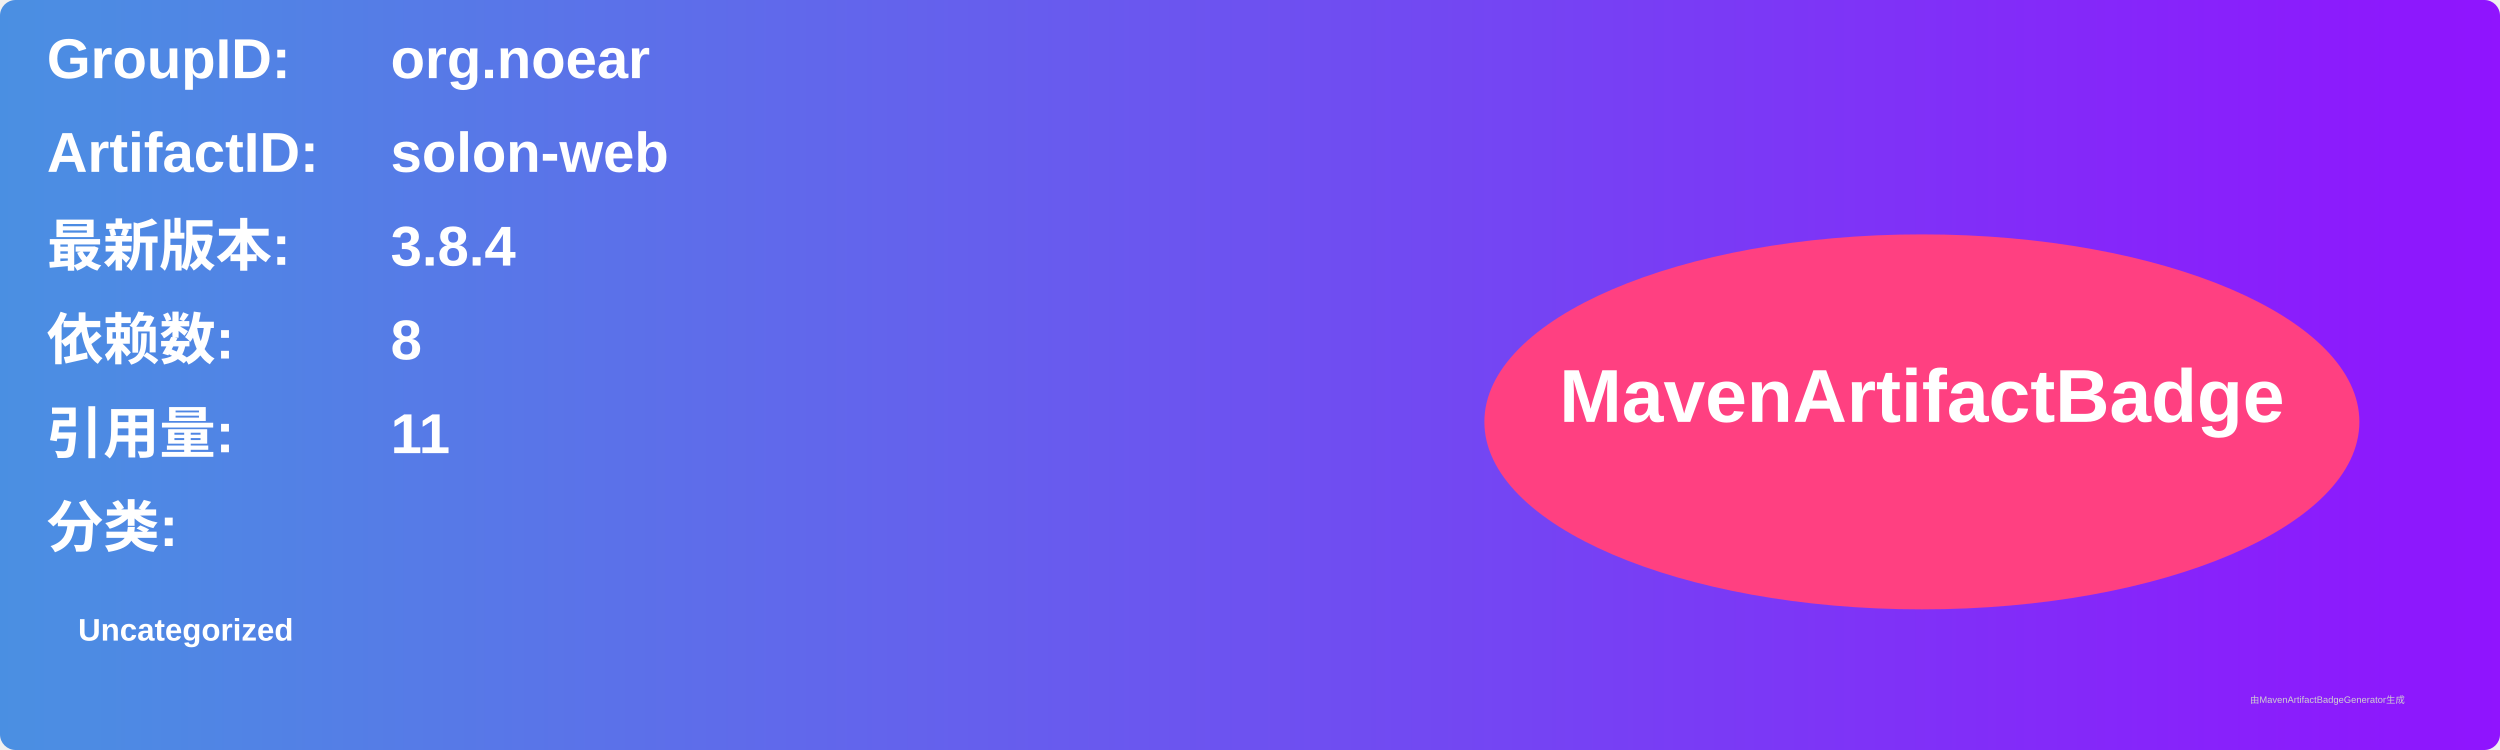
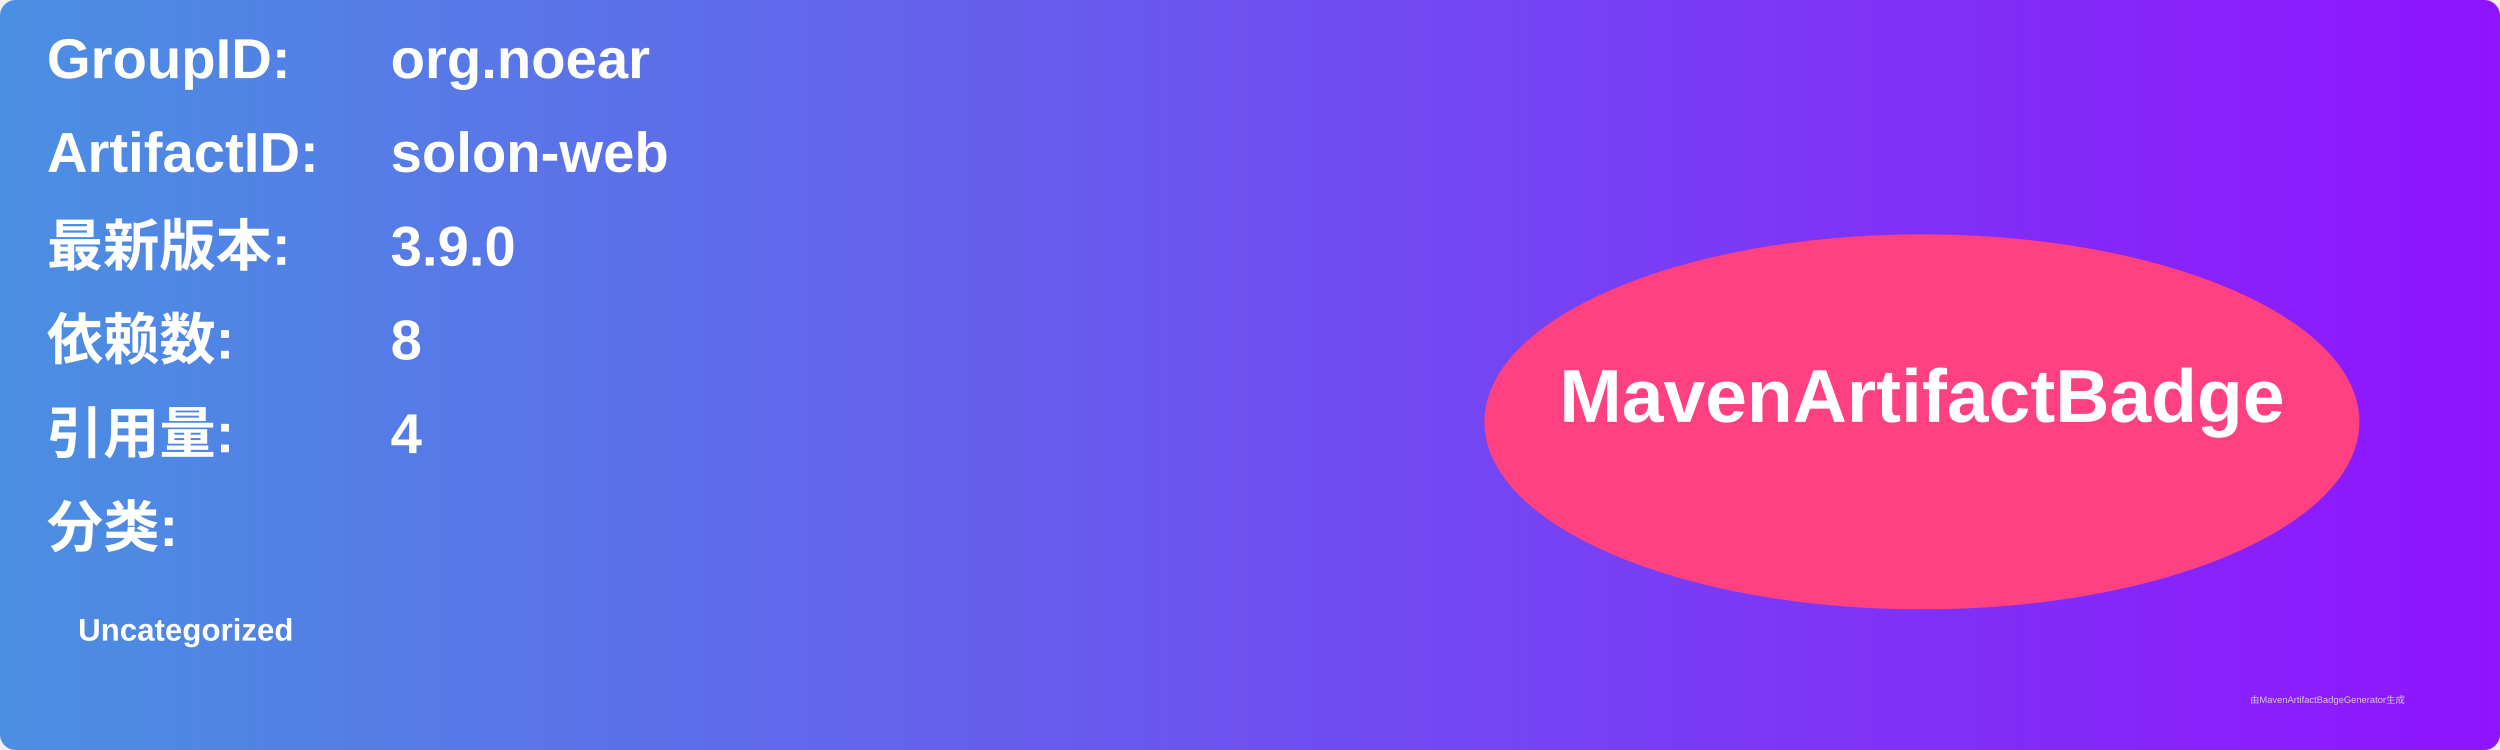
<svg xmlns="http://www.w3.org/2000/svg" width="800" height="240" viewBox="0 0 800 240">
  <linearGradient id="grad" x1="0%" y1="0%" x2="100%" y2="0%">
    <stop offset="0%" stop-color="#4a90e2" />
    <stop offset="100%" stop-color="#9013fe" />
  </linearGradient>
  <rect width="100%" height="100%" rx="5" ry="5" fill="url(#grad)" />
  <g transform="translate(15, 15)">
    <text x="0" y="10" font-family="Arial" font-size="18" fill="white" font-weight="bold" width="260">GroupID:</text>
    <text x="110" y="10" font-family="Arial" font-size="18" fill="white" font-weight="bold" width="460">org.noear</text>
    <text x="0" y="40" font-family="Arial" font-size="18" fill="white" font-weight="bold" width="260">ArtifactID:</text>
    <text x="110" y="40" font-family="Arial" font-size="18" fill="white" font-weight="bold" width="460">solon-web</text>
    <text x="0" y="70" font-family="Arial" font-size="18" fill="white" font-weight="bold">最新版本:</text>
    <text x="110" y="70" font-family="Arial" font-size="18" fill="white" font-weight="bold">
-       <tspan font-weight="bold">3.8.4</tspan>
+       <tspan font-weight="bold">3.9.0</tspan>
    </text>
    <text x="0" y="100" font-family="Arial" font-size="18" fill="white" font-weight="bold">依赖数: </text>
    <text x="110" y="100" font-family="Arial" font-size="18" fill="white">
      <tspan font-weight="bold">8</tspan>
    </text>
    <text x="0" y="130" font-family="Arial" font-size="18" fill="white" font-weight="bold">引用量: </text>
    <text x="110" y="130" font-family="Arial" font-size="18" fill="white">
-       <tspan font-weight="bold">11</tspan>
+       <tspan font-weight="bold">4</tspan>
    </text>
    <text x="0" y="160" font-family="Arial" font-size="18" fill="white" font-weight="bold">分类:</text>
    <text x="10" y="190" font-family="Arial" font-size="10" fill="white">
      <tspan font-weight="bold">Uncategorized</tspan>
    </text>
    <ellipse cx="600" cy="120" rx="140" ry="60" fill="#ff4081" />
    <text x="600" y="120" text-anchor="middle" font-family="Arial" font-size="24" fill="white" font-weight="bold">MavenArtifactBadge</text>
  </g>
  <text x="720" y="225" font-family="Arial" font-size="3" fill="#d0d0d0">由MavenArtifactBadgeGenerator生成</text>
</svg>
